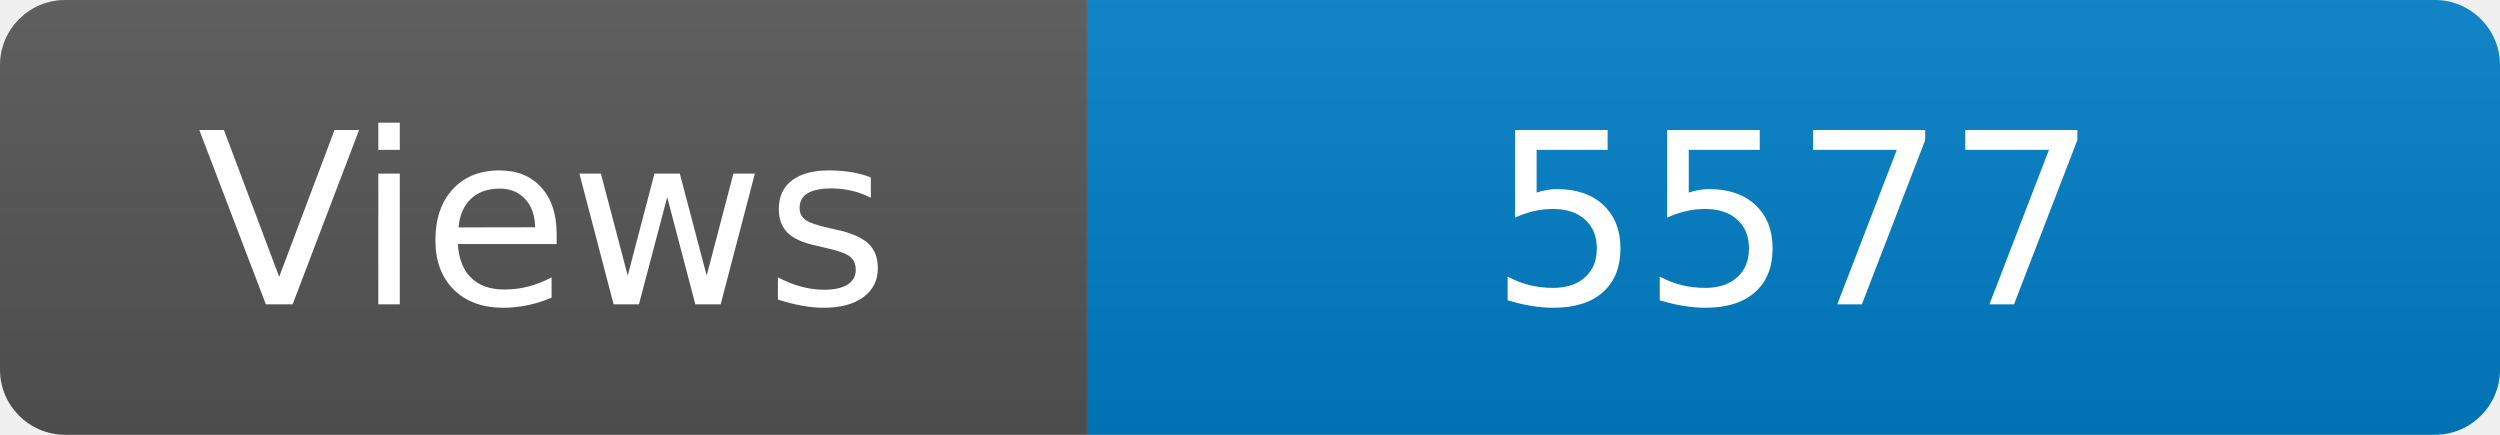
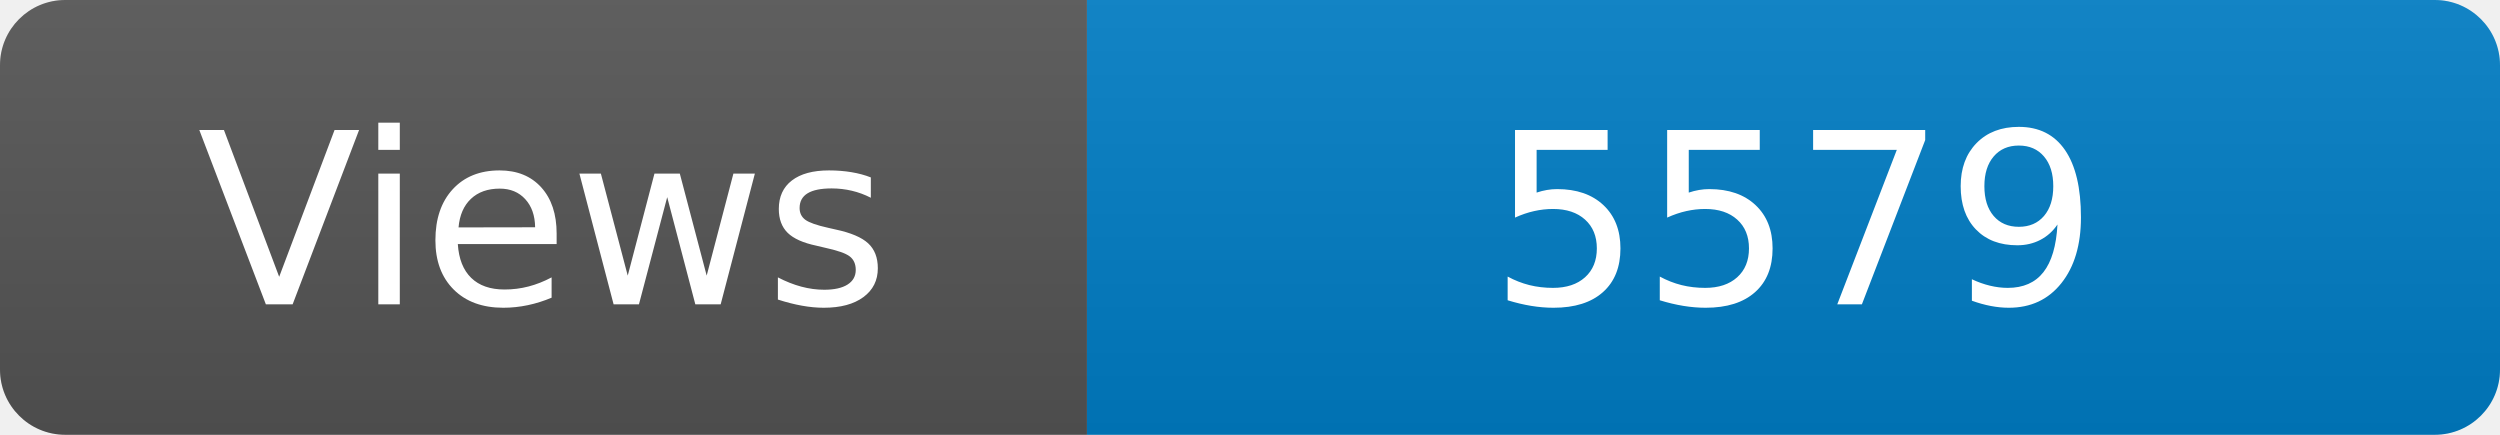
<svg xmlns="http://www.w3.org/2000/svg" width="115" height="20" role="img" aria-label="Maintained?: yes">
  <linearGradient id="s" x2="0" y2="100%">
    <stop offset="0" stop-color="#bbb" stop-opacity=".1" />
    <stop offset="1" stop-opacity=".1" />
  </linearGradient>
  <clipPath id="r">
    <rect width="115" height="20" rx="3" fill="#fff" />
  </clipPath>
  <g clip-path="url(#r)">
    <rect width="50" height="20" fill="#555" />
    <rect x="50" width="160" height="20" fill="#007ec6" />
    <rect width="115" height="20" fill="url(#s)" />
  </g>
  <g fill="#fff" text-anchor="middle" font-family="Verdana,Geneva,DejaVu Sans,sans-serif" font-size="110">
    <text x="250" y="140" transform="scale(.1)" fill="#fff">Views</text>
-     <text x="825" y="140" transform="scale(.1)" fill="#fff">5577</text>
+     <text x="825" y="140" transform="scale(.1)" fill="#fff">5579</text>
  </g>
</svg>
